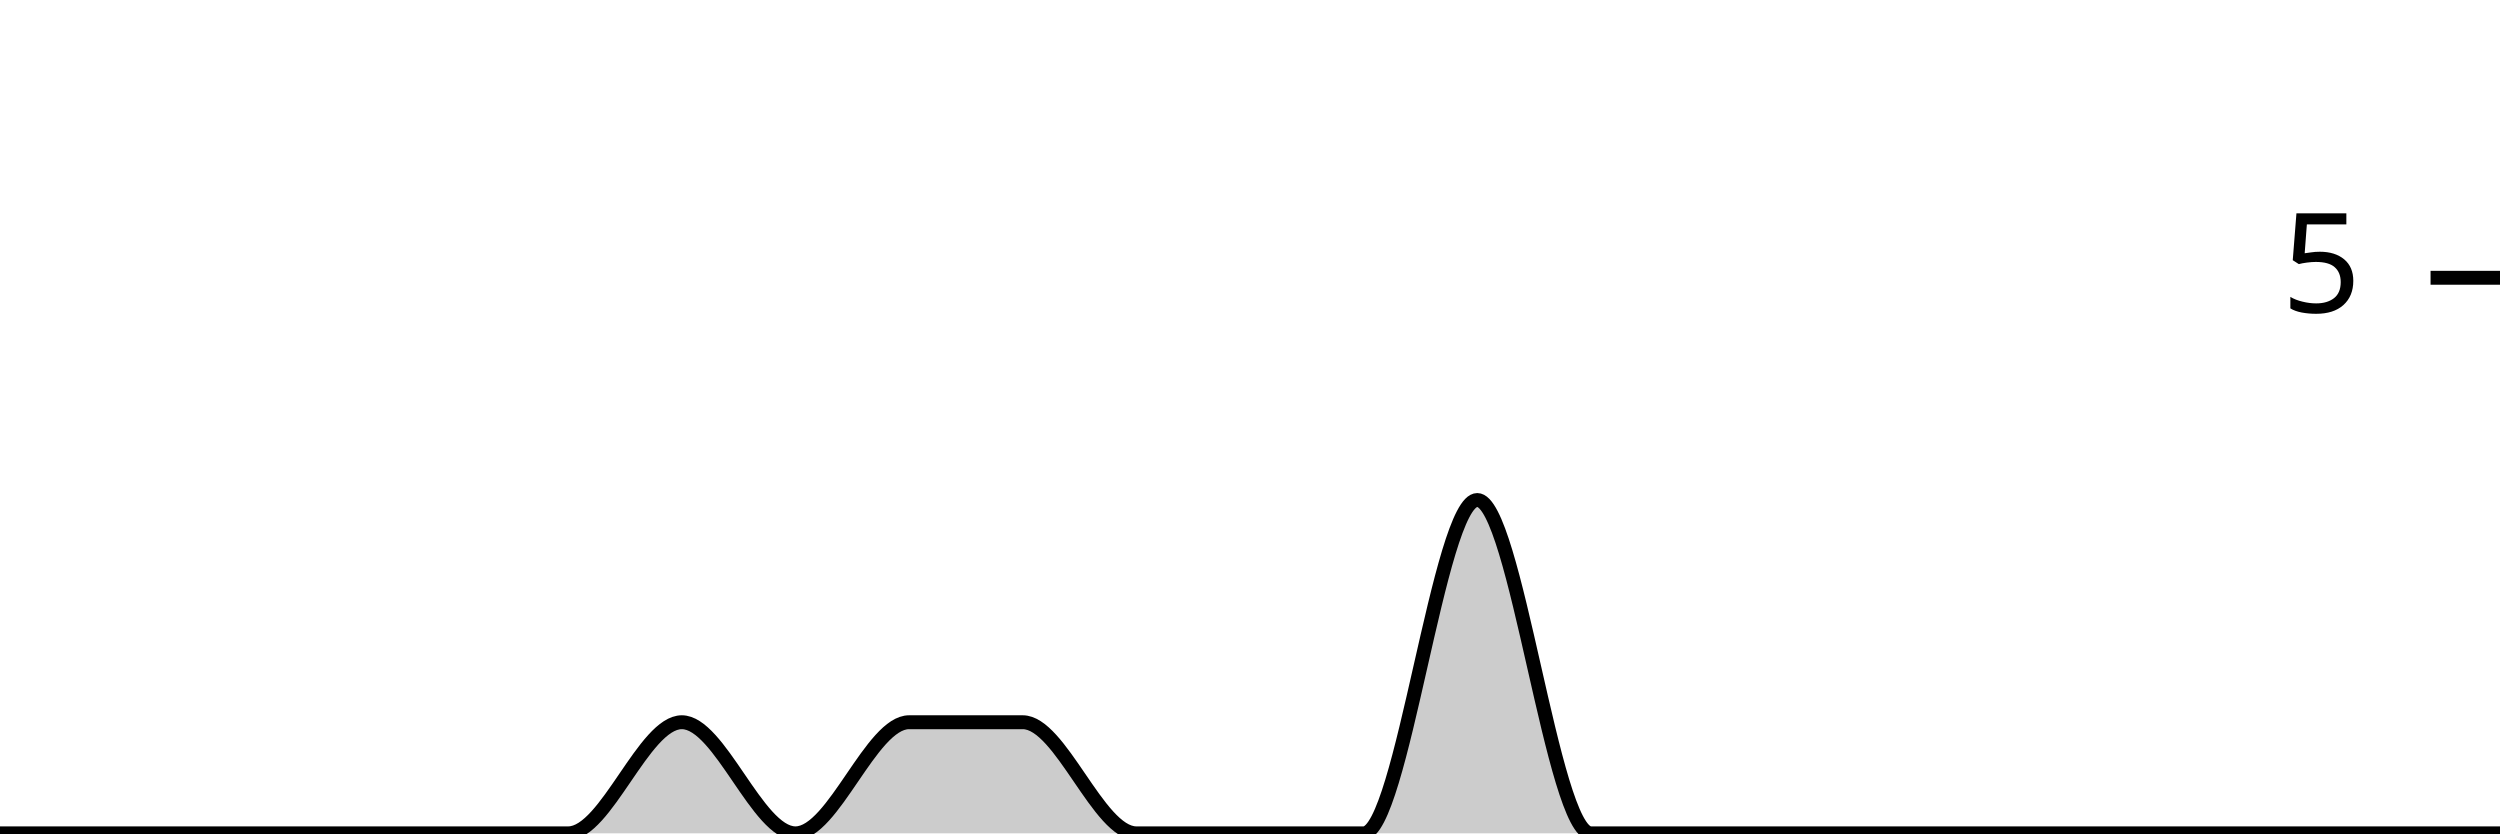
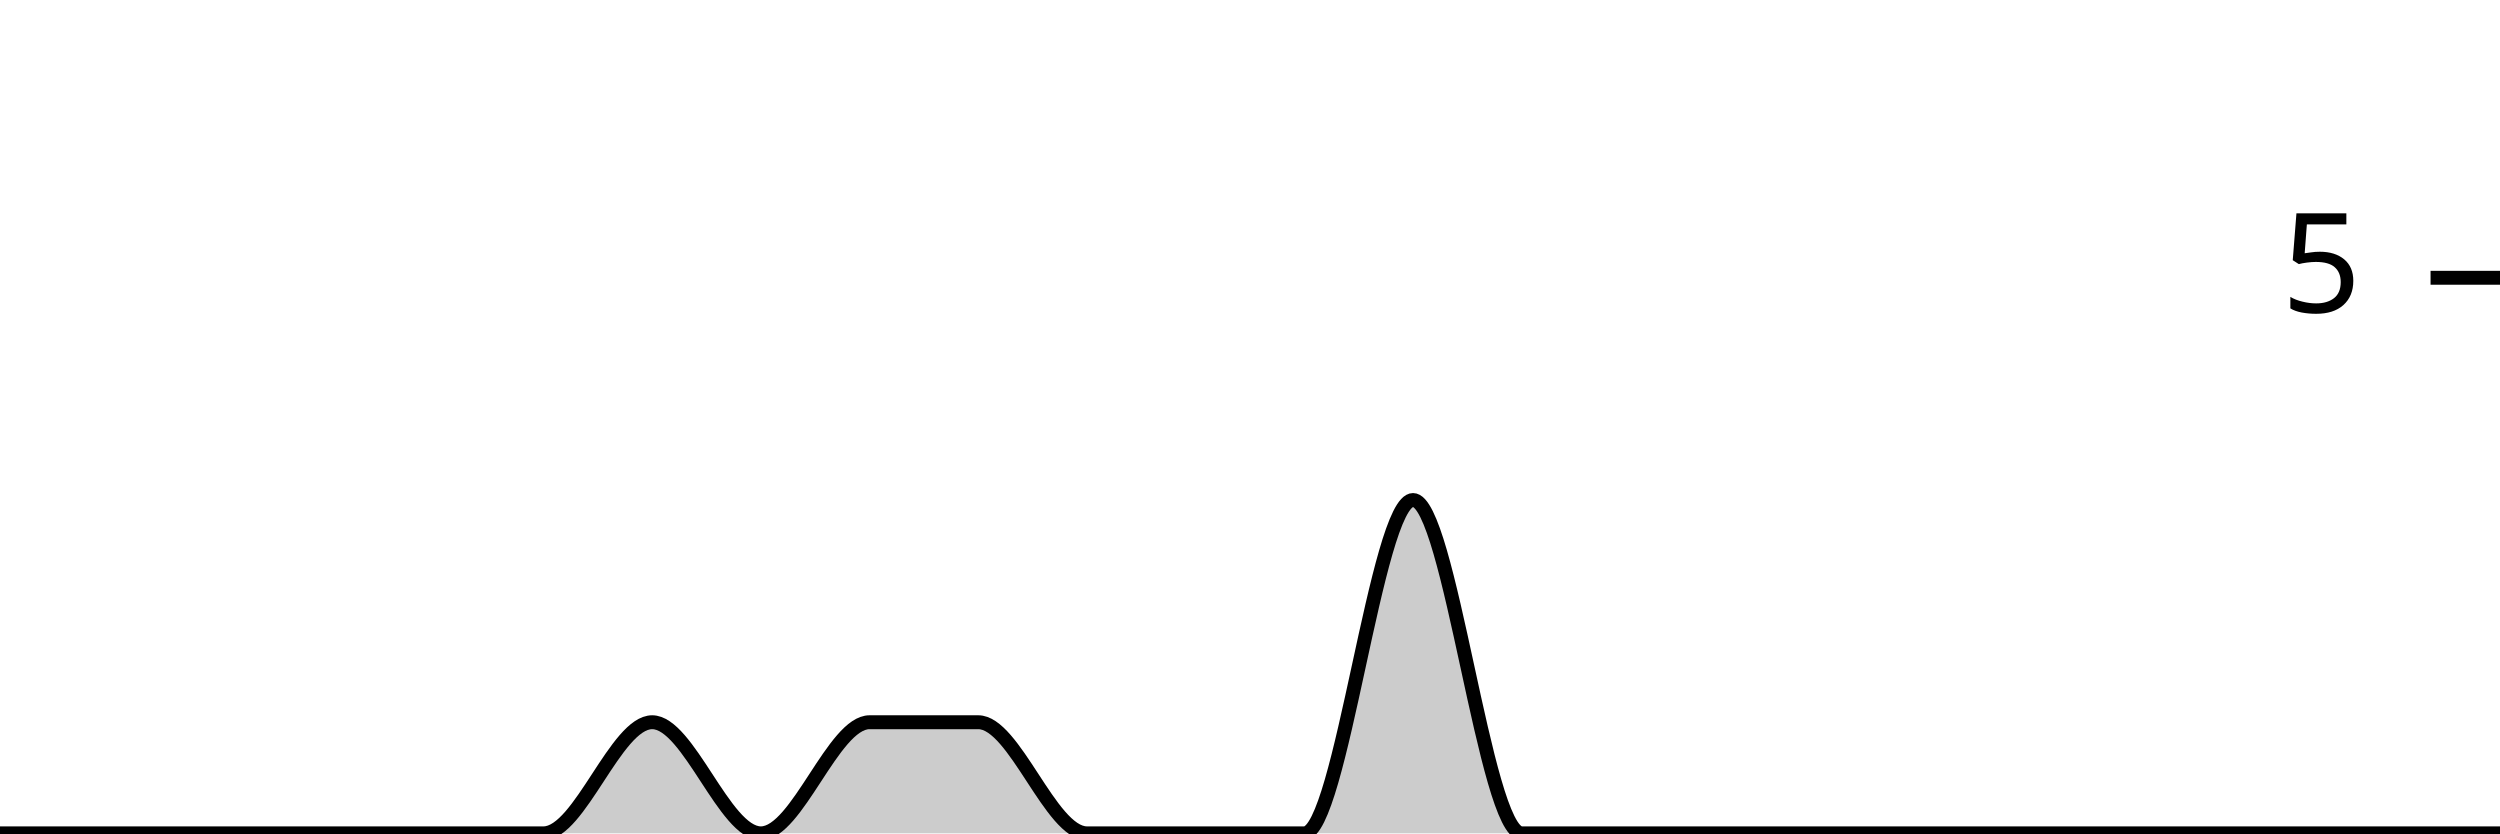
<svg xmlns="http://www.w3.org/2000/svg" viewBox="0 0 180 60">
  <g transform="translate(0,20)">
-     <path class="area" fill="rgba(0, 0, 0, 0.2)" d="M0,40C2.727,40,5.455,40,8.182,40C10.909,40,13.636,40,16.364,40C19.091,40,21.818,40,24.545,40C27.273,40,30,40,32.727,40C35.455,40,38.182,40,40.909,40C43.636,40,46.364,32,49.091,32C51.818,32,54.545,40,57.273,40C60,40,62.727,32,65.455,32C68.182,32,70.909,32,73.636,32C76.364,32,79.091,40,81.818,40C84.545,40,87.273,40,90,40C92.727,40,95.455,40,98.182,40C100.909,40,103.636,16,106.364,16C109.091,16,111.818,40,114.545,40C117.273,40,120,40,122.727,40C125.455,40,128.182,40,130.909,40C133.636,40,136.364,40,139.091,40C141.818,40,144.545,40,147.273,40C150,40,152.727,40,155.455,40C158.182,40,160.909,40,163.636,40C166.364,40,169.091,40,171.818,40C174.545,40,177.273,40,180,40L180,40C177.273,40,174.545,40,171.818,40C169.091,40,166.364,40,163.636,40C160.909,40,158.182,40,155.455,40C152.727,40,150,40,147.273,40C144.545,40,141.818,40,139.091,40C136.364,40,133.636,40,130.909,40C128.182,40,125.455,40,122.727,40C120,40,117.273,40,114.545,40C111.818,40,109.091,40,106.364,40C103.636,40,100.909,40,98.182,40C95.455,40,92.727,40,90,40C87.273,40,84.545,40,81.818,40C79.091,40,76.364,40,73.636,40C70.909,40,68.182,40,65.455,40C62.727,40,60,40,57.273,40C54.545,40,51.818,40,49.091,40C46.364,40,43.636,40,40.909,40C38.182,40,35.455,40,32.727,40C30,40,27.273,40,24.545,40C21.818,40,19.091,40,16.364,40C13.636,40,10.909,40,8.182,40C5.455,40,2.727,40,0,40Z" />
-     <path class="line" stroke="black" fill="none" d="M0,40C2.727,40,5.455,40,8.182,40C10.909,40,13.636,40,16.364,40C19.091,40,21.818,40,24.545,40C27.273,40,30,40,32.727,40C35.455,40,38.182,40,40.909,40C43.636,40,46.364,32,49.091,32C51.818,32,54.545,40,57.273,40C60,40,62.727,32,65.455,32C68.182,32,70.909,32,73.636,32C76.364,32,79.091,40,81.818,40C84.545,40,87.273,40,90,40C92.727,40,95.455,40,98.182,40C100.909,40,103.636,16,106.364,16C109.091,16,111.818,40,114.545,40C117.273,40,120,40,122.727,40C125.455,40,128.182,40,130.909,40C133.636,40,136.364,40,139.091,40C141.818,40,144.545,40,147.273,40C150,40,152.727,40,155.455,40C158.182,40,160.909,40,163.636,40C166.364,40,169.091,40,171.818,40C174.545,40,177.273,40,180,40" />
+     <path class="area" fill="rgba(0, 0, 0, 0.2)" d="M0,40C2.609,40,5.217,40,7.826,40C10.435,40,13.043,40,15.652,40C18.261,40,20.87,40,23.478,40C26.087,40,28.696,40,31.304,40C33.913,40,36.522,40,39.13,40C41.739,40,44.348,32,46.957,32C49.565,32,52.174,40,54.783,40C57.391,40,60,32,62.609,32C65.217,32,67.826,32,70.435,32C73.043,32,75.652,40,78.261,40C80.87,40,83.478,40,86.087,40C88.696,40,91.304,40,93.913,40C96.522,40,99.13,16,101.739,16C104.348,16,106.957,40,109.565,40C112.174,40,114.783,40,117.391,40C120,40,122.609,40,125.217,40C127.826,40,130.435,40,133.043,40C135.652,40,138.261,40,140.87,40C143.478,40,146.087,40,148.696,40C151.304,40,153.913,40,156.522,40C159.13,40,161.739,40,164.348,40C166.957,40,169.565,40,172.174,40C174.783,40,177.391,40,180,40L180,40C177.391,40,174.783,40,172.174,40C169.565,40,166.957,40,164.348,40C161.739,40,159.13,40,156.522,40C153.913,40,151.304,40,148.696,40C146.087,40,143.478,40,140.87,40C138.261,40,135.652,40,133.043,40C130.435,40,127.826,40,125.217,40C122.609,40,120,40,117.391,40C114.783,40,112.174,40,109.565,40C106.957,40,104.348,40,101.739,40C99.13,40,96.522,40,93.913,40C91.304,40,88.696,40,86.087,40C83.478,40,80.87,40,78.261,40C75.652,40,73.043,40,70.435,40C67.826,40,65.217,40,62.609,40C60,40,57.391,40,54.783,40C52.174,40,49.565,40,46.957,40C44.348,40,41.739,40,39.13,40C36.522,40,33.913,40,31.304,40C28.696,40,26.087,40,23.478,40C20.87,40,18.261,40,15.652,40C13.043,40,10.435,40,7.826,40C5.217,40,2.609,40,0,40Z" />
+     <path class="line" stroke="black" fill="none" d="M0,40C2.609,40,5.217,40,7.826,40C10.435,40,13.043,40,15.652,40C18.261,40,20.87,40,23.478,40C26.087,40,28.696,40,31.304,40C33.913,40,36.522,40,39.13,40C41.739,40,44.348,32,46.957,32C49.565,32,52.174,40,54.783,40C57.391,40,60,32,62.609,32C65.217,32,67.826,32,70.435,32C73.043,32,75.652,40,78.261,40C80.87,40,83.478,40,86.087,40C88.696,40,91.304,40,93.913,40C96.522,40,99.13,16,101.739,16C104.348,16,106.957,40,109.565,40C112.174,40,114.783,40,117.391,40C120,40,122.609,40,125.217,40C127.826,40,130.435,40,133.043,40C135.652,40,138.261,40,140.87,40C143.478,40,146.087,40,148.696,40C151.304,40,153.913,40,156.522,40C159.13,40,161.739,40,164.348,40C166.957,40,169.565,40,172.174,40C174.783,40,177.391,40,180,40" />
    <path class="axis-ceiling" stroke-width="1" stroke="black" fill="none" d="M175,0L180,0" />
    <text class="axis-ceiling-label" font-family="sans-serif" text-anchor="end" font-size="10px" x="170" y="2.5">5</text>
  </g>
</svg>
